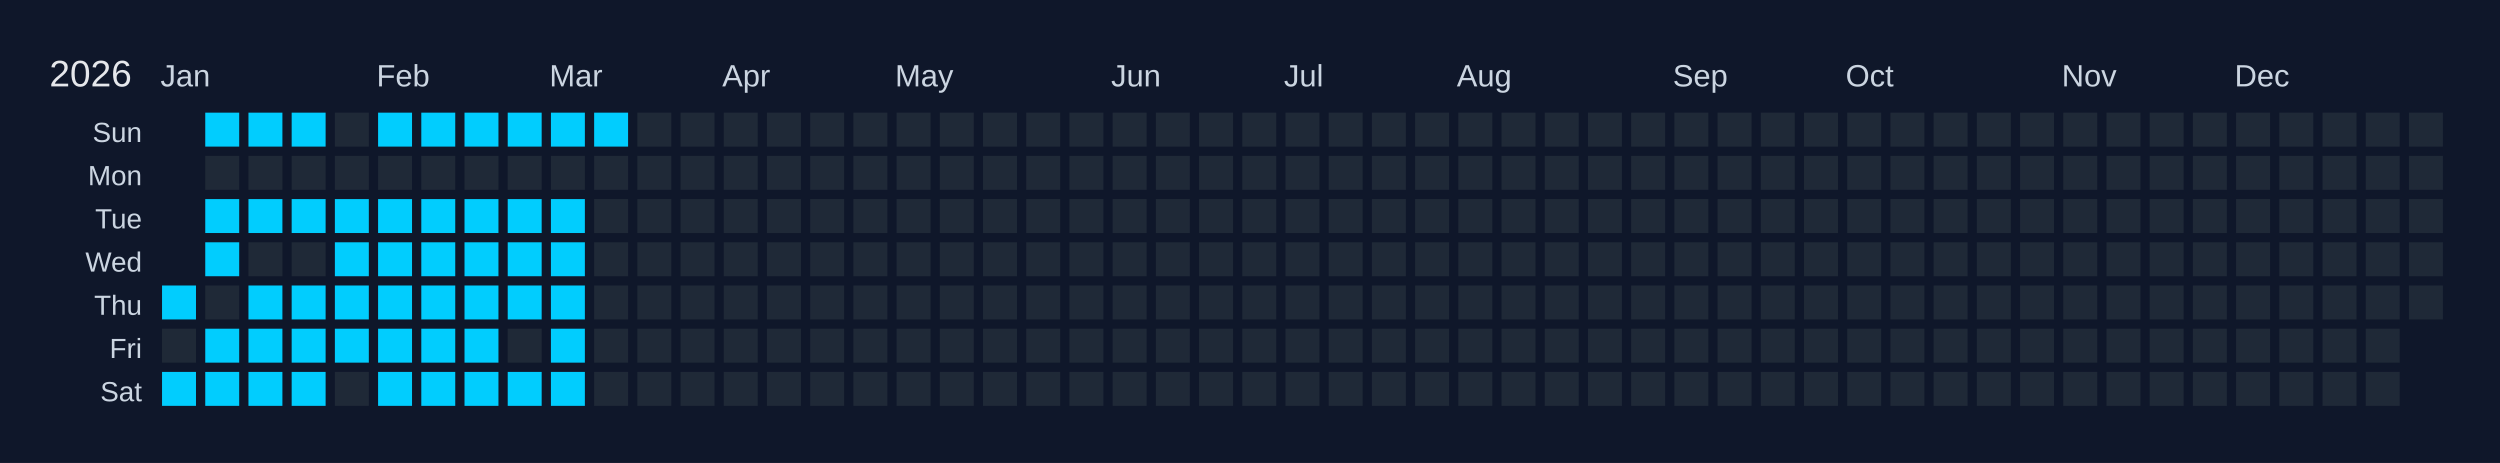
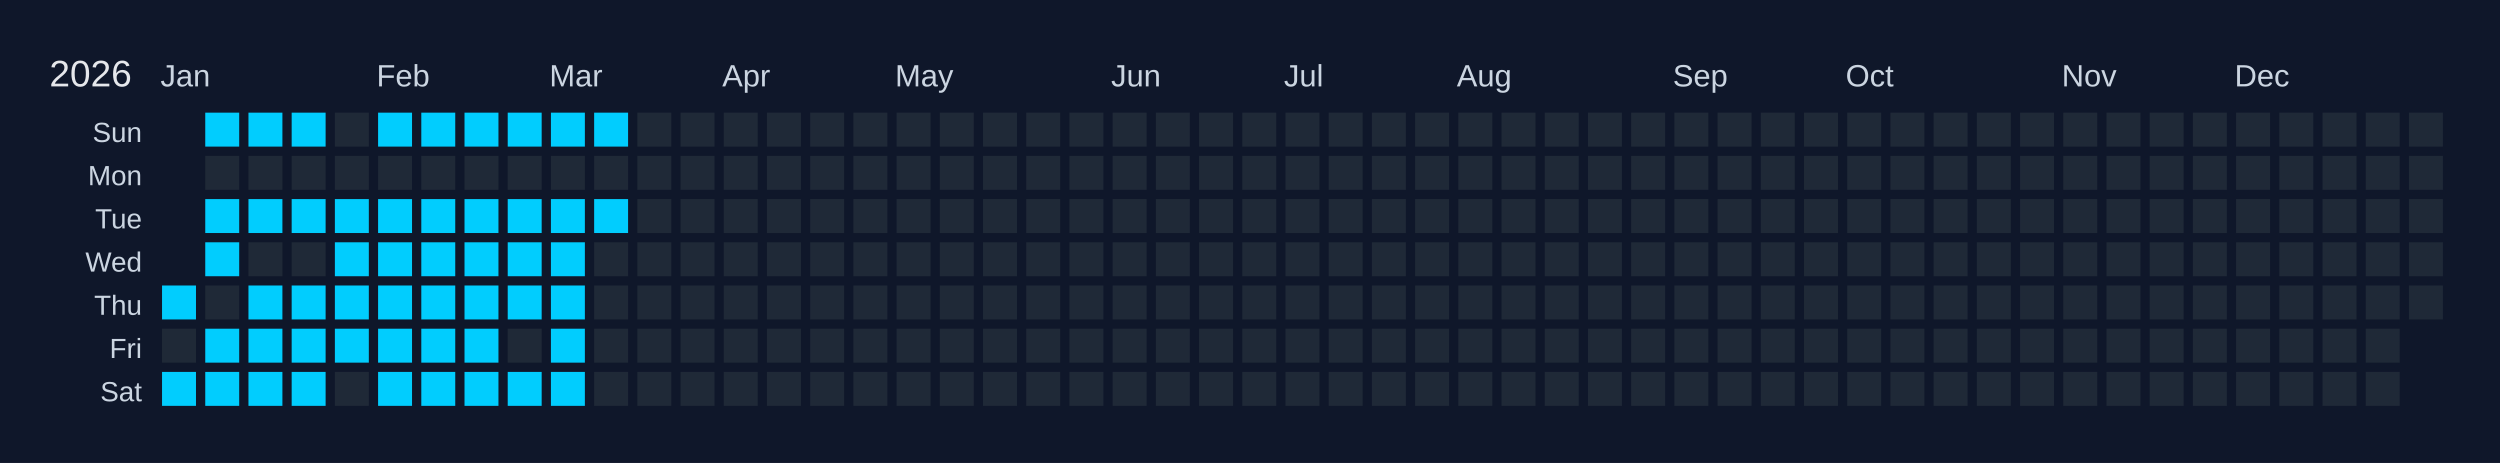
<svg xmlns="http://www.w3.org/2000/svg" width="810" height="150" viewBox="0 0 810 150">
  <rect width="810" height="150" fill="#0f172a" />
  <text x="16" y="28" font-size="12" fill="#e5e7eb" font-family="Arial, sans-serif">2026</text>
  <text x="52" y="28" font-size="10" fill="#cbd5e1" font-family="Arial, sans-serif">Jan</text>
  <text x="122" y="28" font-size="10" fill="#cbd5e1" font-family="Arial, sans-serif">Feb</text>
  <text x="178" y="28" font-size="10" fill="#cbd5e1" font-family="Arial, sans-serif">Mar</text>
  <text x="234" y="28" font-size="10" fill="#cbd5e1" font-family="Arial, sans-serif">Apr</text>
  <text x="290" y="28" font-size="10" fill="#cbd5e1" font-family="Arial, sans-serif">May</text>
  <text x="360" y="28" font-size="10" fill="#cbd5e1" font-family="Arial, sans-serif">Jun</text>
  <text x="416" y="28" font-size="10" fill="#cbd5e1" font-family="Arial, sans-serif">Jul</text>
  <text x="472" y="28" font-size="10" fill="#cbd5e1" font-family="Arial, sans-serif">Aug</text>
  <text x="542" y="28" font-size="10" fill="#cbd5e1" font-family="Arial, sans-serif">Sep</text>
  <text x="598" y="28" font-size="10" fill="#cbd5e1" font-family="Arial, sans-serif">Oct</text>
  <text x="668" y="28" font-size="10" fill="#cbd5e1" font-family="Arial, sans-serif">Nov</text>
  <text x="724" y="28" font-size="10" fill="#cbd5e1" font-family="Arial, sans-serif">Dec</text>
  <text x="46" y="46" font-size="9" fill="#cbd5e1" font-family="Arial, sans-serif" text-anchor="end">Sun</text>
  <text x="46" y="60" font-size="9" fill="#cbd5e1" font-family="Arial, sans-serif" text-anchor="end">Mon</text>
  <text x="46" y="74" font-size="9" fill="#cbd5e1" font-family="Arial, sans-serif" text-anchor="end">Tue</text>
  <text x="46" y="88" font-size="9" fill="#cbd5e1" font-family="Arial, sans-serif" text-anchor="end">Wed</text>
  <text x="46" y="102" font-size="9" fill="#cbd5e1" font-family="Arial, sans-serif" text-anchor="end">Thu</text>
  <text x="46" y="116" font-size="9" fill="#cbd5e1" font-family="Arial, sans-serif" text-anchor="end">Fri</text>
  <text x="46" y="130" font-size="9" fill="#cbd5e1" font-family="Arial, sans-serif" text-anchor="end">Sat</text>
  <g transform="translate(52,36)">
    <rect x="0" y="0" width="12" height="12" fill="#0f172a" stroke="#0f172a" stroke-width="1" />
    <rect x="0" y="14" width="12" height="12" fill="#0f172a" stroke="#0f172a" stroke-width="1" />
    <rect x="0" y="28" width="12" height="12" fill="#0f172a" stroke="#0f172a" stroke-width="1" />
    <rect x="0" y="42" width="12" height="12" fill="#0f172a" stroke="#0f172a" stroke-width="1" />
    <rect x="0" y="56" width="12" height="12" fill="#01cdfe" stroke="#0f172a" stroke-width="1" data-date="2026-01-01" />
    <rect x="0" y="70" width="12" height="12" fill="#1f2937" stroke="#0f172a" stroke-width="1" data-date="2026-01-02" />
    <rect x="0" y="84" width="12" height="12" fill="#01cdfe" stroke="#0f172a" stroke-width="1" data-date="2026-01-03" />
    <rect x="14" y="0" width="12" height="12" fill="#01cdfe" stroke="#0f172a" stroke-width="1" data-date="2026-01-04" />
    <rect x="14" y="14" width="12" height="12" fill="#1f2937" stroke="#0f172a" stroke-width="1" data-date="2026-01-05" />
    <rect x="14" y="28" width="12" height="12" fill="#01cdfe" stroke="#0f172a" stroke-width="1" data-date="2026-01-06" />
    <rect x="14" y="42" width="12" height="12" fill="#01cdfe" stroke="#0f172a" stroke-width="1" data-date="2026-01-07" />
    <rect x="14" y="56" width="12" height="12" fill="#1f2937" stroke="#0f172a" stroke-width="1" data-date="2026-01-08" />
    <rect x="14" y="70" width="12" height="12" fill="#01cdfe" stroke="#0f172a" stroke-width="1" data-date="2026-01-09" />
    <rect x="14" y="84" width="12" height="12" fill="#01cdfe" stroke="#0f172a" stroke-width="1" data-date="2026-01-10" />
    <rect x="28" y="0" width="12" height="12" fill="#01cdfe" stroke="#0f172a" stroke-width="1" data-date="2026-01-11" />
    <rect x="28" y="14" width="12" height="12" fill="#1f2937" stroke="#0f172a" stroke-width="1" data-date="2026-01-12" />
    <rect x="28" y="28" width="12" height="12" fill="#01cdfe" stroke="#0f172a" stroke-width="1" data-date="2026-01-13" />
    <rect x="28" y="42" width="12" height="12" fill="#1f2937" stroke="#0f172a" stroke-width="1" data-date="2026-01-14" />
    <rect x="28" y="56" width="12" height="12" fill="#01cdfe" stroke="#0f172a" stroke-width="1" data-date="2026-01-15" />
    <rect x="28" y="70" width="12" height="12" fill="#01cdfe" stroke="#0f172a" stroke-width="1" data-date="2026-01-16" />
    <rect x="28" y="84" width="12" height="12" fill="#01cdfe" stroke="#0f172a" stroke-width="1" data-date="2026-01-17" />
    <rect x="42" y="0" width="12" height="12" fill="#01cdfe" stroke="#0f172a" stroke-width="1" data-date="2026-01-18" />
    <rect x="42" y="14" width="12" height="12" fill="#1f2937" stroke="#0f172a" stroke-width="1" data-date="2026-01-19" />
    <rect x="42" y="28" width="12" height="12" fill="#01cdfe" stroke="#0f172a" stroke-width="1" data-date="2026-01-20" />
    <rect x="42" y="42" width="12" height="12" fill="#1f2937" stroke="#0f172a" stroke-width="1" data-date="2026-01-21" />
    <rect x="42" y="56" width="12" height="12" fill="#01cdfe" stroke="#0f172a" stroke-width="1" data-date="2026-01-22" />
    <rect x="42" y="70" width="12" height="12" fill="#01cdfe" stroke="#0f172a" stroke-width="1" data-date="2026-01-23" />
    <rect x="42" y="84" width="12" height="12" fill="#01cdfe" stroke="#0f172a" stroke-width="1" data-date="2026-01-24" />
    <rect x="56" y="0" width="12" height="12" fill="#1f2937" stroke="#0f172a" stroke-width="1" data-date="2026-01-25" />
    <rect x="56" y="14" width="12" height="12" fill="#1f2937" stroke="#0f172a" stroke-width="1" data-date="2026-01-26" />
    <rect x="56" y="28" width="12" height="12" fill="#01cdfe" stroke="#0f172a" stroke-width="1" data-date="2026-01-27" />
    <rect x="56" y="42" width="12" height="12" fill="#01cdfe" stroke="#0f172a" stroke-width="1" data-date="2026-01-28" />
    <rect x="56" y="56" width="12" height="12" fill="#01cdfe" stroke="#0f172a" stroke-width="1" data-date="2026-01-29" />
    <rect x="56" y="70" width="12" height="12" fill="#01cdfe" stroke="#0f172a" stroke-width="1" data-date="2026-01-30" />
    <rect x="56" y="84" width="12" height="12" fill="#1f2937" stroke="#0f172a" stroke-width="1" data-date="2026-01-31" />
    <rect x="70" y="0" width="12" height="12" fill="#01cdfe" stroke="#0f172a" stroke-width="1" data-date="2026-02-01" />
    <rect x="70" y="14" width="12" height="12" fill="#1f2937" stroke="#0f172a" stroke-width="1" data-date="2026-02-02" />
    <rect x="70" y="28" width="12" height="12" fill="#01cdfe" stroke="#0f172a" stroke-width="1" data-date="2026-02-03" />
    <rect x="70" y="42" width="12" height="12" fill="#01cdfe" stroke="#0f172a" stroke-width="1" data-date="2026-02-04" />
    <rect x="70" y="56" width="12" height="12" fill="#01cdfe" stroke="#0f172a" stroke-width="1" data-date="2026-02-05" />
    <rect x="70" y="70" width="12" height="12" fill="#01cdfe" stroke="#0f172a" stroke-width="1" data-date="2026-02-06" />
    <rect x="70" y="84" width="12" height="12" fill="#01cdfe" stroke="#0f172a" stroke-width="1" data-date="2026-02-07" />
    <rect x="84" y="0" width="12" height="12" fill="#01cdfe" stroke="#0f172a" stroke-width="1" data-date="2026-02-08" />
    <rect x="84" y="14" width="12" height="12" fill="#1f2937" stroke="#0f172a" stroke-width="1" data-date="2026-02-09" />
    <rect x="84" y="28" width="12" height="12" fill="#01cdfe" stroke="#0f172a" stroke-width="1" data-date="2026-02-10" />
    <rect x="84" y="42" width="12" height="12" fill="#01cdfe" stroke="#0f172a" stroke-width="1" data-date="2026-02-11" />
    <rect x="84" y="56" width="12" height="12" fill="#01cdfe" stroke="#0f172a" stroke-width="1" data-date="2026-02-12" />
    <rect x="84" y="70" width="12" height="12" fill="#01cdfe" stroke="#0f172a" stroke-width="1" data-date="2026-02-13" />
    <rect x="84" y="84" width="12" height="12" fill="#01cdfe" stroke="#0f172a" stroke-width="1" data-date="2026-02-14" />
    <rect x="98" y="0" width="12" height="12" fill="#01cdfe" stroke="#0f172a" stroke-width="1" data-date="2026-02-15" />
    <rect x="98" y="14" width="12" height="12" fill="#1f2937" stroke="#0f172a" stroke-width="1" data-date="2026-02-16" />
    <rect x="98" y="28" width="12" height="12" fill="#01cdfe" stroke="#0f172a" stroke-width="1" data-date="2026-02-17" />
    <rect x="98" y="42" width="12" height="12" fill="#01cdfe" stroke="#0f172a" stroke-width="1" data-date="2026-02-18" />
    <rect x="98" y="56" width="12" height="12" fill="#01cdfe" stroke="#0f172a" stroke-width="1" data-date="2026-02-19" />
    <rect x="98" y="70" width="12" height="12" fill="#01cdfe" stroke="#0f172a" stroke-width="1" data-date="2026-02-20" />
    <rect x="98" y="84" width="12" height="12" fill="#01cdfe" stroke="#0f172a" stroke-width="1" data-date="2026-02-21" />
    <rect x="112" y="0" width="12" height="12" fill="#01cdfe" stroke="#0f172a" stroke-width="1" data-date="2026-02-22" />
    <rect x="112" y="14" width="12" height="12" fill="#1f2937" stroke="#0f172a" stroke-width="1" data-date="2026-02-23" />
    <rect x="112" y="28" width="12" height="12" fill="#01cdfe" stroke="#0f172a" stroke-width="1" data-date="2026-02-24" />
    <rect x="112" y="42" width="12" height="12" fill="#01cdfe" stroke="#0f172a" stroke-width="1" data-date="2026-02-25" />
    <rect x="112" y="56" width="12" height="12" fill="#01cdfe" stroke="#0f172a" stroke-width="1" data-date="2026-02-26" />
    <rect x="112" y="70" width="12" height="12" fill="#1f2937" stroke="#0f172a" stroke-width="1" data-date="2026-02-27" />
    <rect x="112" y="84" width="12" height="12" fill="#01cdfe" stroke="#0f172a" stroke-width="1" data-date="2026-02-28" />
    <rect x="126" y="0" width="12" height="12" fill="#01cdfe" stroke="#0f172a" stroke-width="1" data-date="2026-03-01" />
    <rect x="126" y="14" width="12" height="12" fill="#1f2937" stroke="#0f172a" stroke-width="1" data-date="2026-03-02" />
    <rect x="126" y="28" width="12" height="12" fill="#01cdfe" stroke="#0f172a" stroke-width="1" data-date="2026-03-03" />
    <rect x="126" y="42" width="12" height="12" fill="#01cdfe" stroke="#0f172a" stroke-width="1" data-date="2026-03-04" />
    <rect x="126" y="56" width="12" height="12" fill="#01cdfe" stroke="#0f172a" stroke-width="1" data-date="2026-03-05" />
    <rect x="126" y="70" width="12" height="12" fill="#01cdfe" stroke="#0f172a" stroke-width="1" data-date="2026-03-06" />
    <rect x="126" y="84" width="12" height="12" fill="#01cdfe" stroke="#0f172a" stroke-width="1" data-date="2026-03-07" />
    <rect x="140" y="0" width="12" height="12" fill="#01cdfe" stroke="#0f172a" stroke-width="1" data-date="2026-03-08" />
    <rect x="140" y="14" width="12" height="12" fill="#1f2937" stroke="#0f172a" stroke-width="1" data-date="2026-03-09" />
-     <rect x="140" y="28" width="12" height="12" fill="#1f2937" stroke="#0f172a" stroke-width="1" data-date="2026-03-10" />
+     <rect x="140" y="28" width="12" height="12" fill="#01cdfe" stroke="#0f172a" stroke-width="1" data-date="2026-03-10" />
    <rect x="140" y="42" width="12" height="12" fill="#1f2937" stroke="#0f172a" stroke-width="1" data-date="2026-03-11" />
    <rect x="140" y="56" width="12" height="12" fill="#1f2937" stroke="#0f172a" stroke-width="1" data-date="2026-03-12" />
    <rect x="140" y="70" width="12" height="12" fill="#1f2937" stroke="#0f172a" stroke-width="1" data-date="2026-03-13" />
    <rect x="140" y="84" width="12" height="12" fill="#1f2937" stroke="#0f172a" stroke-width="1" data-date="2026-03-14" />
    <rect x="154" y="0" width="12" height="12" fill="#1f2937" stroke="#0f172a" stroke-width="1" data-date="2026-03-15" />
    <rect x="154" y="14" width="12" height="12" fill="#1f2937" stroke="#0f172a" stroke-width="1" data-date="2026-03-16" />
    <rect x="154" y="28" width="12" height="12" fill="#1f2937" stroke="#0f172a" stroke-width="1" data-date="2026-03-17" />
    <rect x="154" y="42" width="12" height="12" fill="#1f2937" stroke="#0f172a" stroke-width="1" data-date="2026-03-18" />
    <rect x="154" y="56" width="12" height="12" fill="#1f2937" stroke="#0f172a" stroke-width="1" data-date="2026-03-19" />
    <rect x="154" y="70" width="12" height="12" fill="#1f2937" stroke="#0f172a" stroke-width="1" data-date="2026-03-20" />
    <rect x="154" y="84" width="12" height="12" fill="#1f2937" stroke="#0f172a" stroke-width="1" data-date="2026-03-21" />
    <rect x="168" y="0" width="12" height="12" fill="#1f2937" stroke="#0f172a" stroke-width="1" data-date="2026-03-22" />
    <rect x="168" y="14" width="12" height="12" fill="#1f2937" stroke="#0f172a" stroke-width="1" data-date="2026-03-23" />
    <rect x="168" y="28" width="12" height="12" fill="#1f2937" stroke="#0f172a" stroke-width="1" data-date="2026-03-24" />
    <rect x="168" y="42" width="12" height="12" fill="#1f2937" stroke="#0f172a" stroke-width="1" data-date="2026-03-25" />
    <rect x="168" y="56" width="12" height="12" fill="#1f2937" stroke="#0f172a" stroke-width="1" data-date="2026-03-26" />
    <rect x="168" y="70" width="12" height="12" fill="#1f2937" stroke="#0f172a" stroke-width="1" data-date="2026-03-27" />
    <rect x="168" y="84" width="12" height="12" fill="#1f2937" stroke="#0f172a" stroke-width="1" data-date="2026-03-28" />
    <rect x="182" y="0" width="12" height="12" fill="#1f2937" stroke="#0f172a" stroke-width="1" data-date="2026-03-29" />
    <rect x="182" y="14" width="12" height="12" fill="#1f2937" stroke="#0f172a" stroke-width="1" data-date="2026-03-30" />
    <rect x="182" y="28" width="12" height="12" fill="#1f2937" stroke="#0f172a" stroke-width="1" data-date="2026-03-31" />
    <rect x="182" y="42" width="12" height="12" fill="#1f2937" stroke="#0f172a" stroke-width="1" data-date="2026-04-01" />
    <rect x="182" y="56" width="12" height="12" fill="#1f2937" stroke="#0f172a" stroke-width="1" data-date="2026-04-02" />
    <rect x="182" y="70" width="12" height="12" fill="#1f2937" stroke="#0f172a" stroke-width="1" data-date="2026-04-03" />
    <rect x="182" y="84" width="12" height="12" fill="#1f2937" stroke="#0f172a" stroke-width="1" data-date="2026-04-04" />
    <rect x="196" y="0" width="12" height="12" fill="#1f2937" stroke="#0f172a" stroke-width="1" data-date="2026-04-05" />
    <rect x="196" y="14" width="12" height="12" fill="#1f2937" stroke="#0f172a" stroke-width="1" data-date="2026-04-06" />
    <rect x="196" y="28" width="12" height="12" fill="#1f2937" stroke="#0f172a" stroke-width="1" data-date="2026-04-07" />
    <rect x="196" y="42" width="12" height="12" fill="#1f2937" stroke="#0f172a" stroke-width="1" data-date="2026-04-08" />
    <rect x="196" y="56" width="12" height="12" fill="#1f2937" stroke="#0f172a" stroke-width="1" data-date="2026-04-09" />
    <rect x="196" y="70" width="12" height="12" fill="#1f2937" stroke="#0f172a" stroke-width="1" data-date="2026-04-10" />
    <rect x="196" y="84" width="12" height="12" fill="#1f2937" stroke="#0f172a" stroke-width="1" data-date="2026-04-11" />
    <rect x="210" y="0" width="12" height="12" fill="#1f2937" stroke="#0f172a" stroke-width="1" data-date="2026-04-12" />
    <rect x="210" y="14" width="12" height="12" fill="#1f2937" stroke="#0f172a" stroke-width="1" data-date="2026-04-13" />
    <rect x="210" y="28" width="12" height="12" fill="#1f2937" stroke="#0f172a" stroke-width="1" data-date="2026-04-14" />
    <rect x="210" y="42" width="12" height="12" fill="#1f2937" stroke="#0f172a" stroke-width="1" data-date="2026-04-15" />
    <rect x="210" y="56" width="12" height="12" fill="#1f2937" stroke="#0f172a" stroke-width="1" data-date="2026-04-16" />
    <rect x="210" y="70" width="12" height="12" fill="#1f2937" stroke="#0f172a" stroke-width="1" data-date="2026-04-17" />
    <rect x="210" y="84" width="12" height="12" fill="#1f2937" stroke="#0f172a" stroke-width="1" data-date="2026-04-18" />
    <rect x="224" y="0" width="12" height="12" fill="#1f2937" stroke="#0f172a" stroke-width="1" data-date="2026-04-19" />
    <rect x="224" y="14" width="12" height="12" fill="#1f2937" stroke="#0f172a" stroke-width="1" data-date="2026-04-20" />
    <rect x="224" y="28" width="12" height="12" fill="#1f2937" stroke="#0f172a" stroke-width="1" data-date="2026-04-21" />
    <rect x="224" y="42" width="12" height="12" fill="#1f2937" stroke="#0f172a" stroke-width="1" data-date="2026-04-22" />
    <rect x="224" y="56" width="12" height="12" fill="#1f2937" stroke="#0f172a" stroke-width="1" data-date="2026-04-23" />
    <rect x="224" y="70" width="12" height="12" fill="#1f2937" stroke="#0f172a" stroke-width="1" data-date="2026-04-24" />
    <rect x="224" y="84" width="12" height="12" fill="#1f2937" stroke="#0f172a" stroke-width="1" data-date="2026-04-25" />
    <rect x="238" y="0" width="12" height="12" fill="#1f2937" stroke="#0f172a" stroke-width="1" data-date="2026-04-26" />
    <rect x="238" y="14" width="12" height="12" fill="#1f2937" stroke="#0f172a" stroke-width="1" data-date="2026-04-27" />
    <rect x="238" y="28" width="12" height="12" fill="#1f2937" stroke="#0f172a" stroke-width="1" data-date="2026-04-28" />
    <rect x="238" y="42" width="12" height="12" fill="#1f2937" stroke="#0f172a" stroke-width="1" data-date="2026-04-29" />
    <rect x="238" y="56" width="12" height="12" fill="#1f2937" stroke="#0f172a" stroke-width="1" data-date="2026-04-30" />
    <rect x="238" y="70" width="12" height="12" fill="#1f2937" stroke="#0f172a" stroke-width="1" data-date="2026-05-01" />
    <rect x="238" y="84" width="12" height="12" fill="#1f2937" stroke="#0f172a" stroke-width="1" data-date="2026-05-02" />
    <rect x="252" y="0" width="12" height="12" fill="#1f2937" stroke="#0f172a" stroke-width="1" data-date="2026-05-03" />
    <rect x="252" y="14" width="12" height="12" fill="#1f2937" stroke="#0f172a" stroke-width="1" data-date="2026-05-04" />
    <rect x="252" y="28" width="12" height="12" fill="#1f2937" stroke="#0f172a" stroke-width="1" data-date="2026-05-05" />
    <rect x="252" y="42" width="12" height="12" fill="#1f2937" stroke="#0f172a" stroke-width="1" data-date="2026-05-06" />
    <rect x="252" y="56" width="12" height="12" fill="#1f2937" stroke="#0f172a" stroke-width="1" data-date="2026-05-07" />
    <rect x="252" y="70" width="12" height="12" fill="#1f2937" stroke="#0f172a" stroke-width="1" data-date="2026-05-08" />
    <rect x="252" y="84" width="12" height="12" fill="#1f2937" stroke="#0f172a" stroke-width="1" data-date="2026-05-09" />
    <rect x="266" y="0" width="12" height="12" fill="#1f2937" stroke="#0f172a" stroke-width="1" data-date="2026-05-10" />
    <rect x="266" y="14" width="12" height="12" fill="#1f2937" stroke="#0f172a" stroke-width="1" data-date="2026-05-11" />
    <rect x="266" y="28" width="12" height="12" fill="#1f2937" stroke="#0f172a" stroke-width="1" data-date="2026-05-12" />
    <rect x="266" y="42" width="12" height="12" fill="#1f2937" stroke="#0f172a" stroke-width="1" data-date="2026-05-13" />
    <rect x="266" y="56" width="12" height="12" fill="#1f2937" stroke="#0f172a" stroke-width="1" data-date="2026-05-14" />
    <rect x="266" y="70" width="12" height="12" fill="#1f2937" stroke="#0f172a" stroke-width="1" data-date="2026-05-15" />
    <rect x="266" y="84" width="12" height="12" fill="#1f2937" stroke="#0f172a" stroke-width="1" data-date="2026-05-16" />
    <rect x="280" y="0" width="12" height="12" fill="#1f2937" stroke="#0f172a" stroke-width="1" data-date="2026-05-17" />
    <rect x="280" y="14" width="12" height="12" fill="#1f2937" stroke="#0f172a" stroke-width="1" data-date="2026-05-18" />
    <rect x="280" y="28" width="12" height="12" fill="#1f2937" stroke="#0f172a" stroke-width="1" data-date="2026-05-19" />
    <rect x="280" y="42" width="12" height="12" fill="#1f2937" stroke="#0f172a" stroke-width="1" data-date="2026-05-20" />
    <rect x="280" y="56" width="12" height="12" fill="#1f2937" stroke="#0f172a" stroke-width="1" data-date="2026-05-21" />
    <rect x="280" y="70" width="12" height="12" fill="#1f2937" stroke="#0f172a" stroke-width="1" data-date="2026-05-22" />
    <rect x="280" y="84" width="12" height="12" fill="#1f2937" stroke="#0f172a" stroke-width="1" data-date="2026-05-23" />
    <rect x="294" y="0" width="12" height="12" fill="#1f2937" stroke="#0f172a" stroke-width="1" data-date="2026-05-24" />
    <rect x="294" y="14" width="12" height="12" fill="#1f2937" stroke="#0f172a" stroke-width="1" data-date="2026-05-25" />
    <rect x="294" y="28" width="12" height="12" fill="#1f2937" stroke="#0f172a" stroke-width="1" data-date="2026-05-26" />
    <rect x="294" y="42" width="12" height="12" fill="#1f2937" stroke="#0f172a" stroke-width="1" data-date="2026-05-27" />
    <rect x="294" y="56" width="12" height="12" fill="#1f2937" stroke="#0f172a" stroke-width="1" data-date="2026-05-28" />
    <rect x="294" y="70" width="12" height="12" fill="#1f2937" stroke="#0f172a" stroke-width="1" data-date="2026-05-29" />
    <rect x="294" y="84" width="12" height="12" fill="#1f2937" stroke="#0f172a" stroke-width="1" data-date="2026-05-30" />
    <rect x="308" y="0" width="12" height="12" fill="#1f2937" stroke="#0f172a" stroke-width="1" data-date="2026-05-31" />
    <rect x="308" y="14" width="12" height="12" fill="#1f2937" stroke="#0f172a" stroke-width="1" data-date="2026-06-01" />
    <rect x="308" y="28" width="12" height="12" fill="#1f2937" stroke="#0f172a" stroke-width="1" data-date="2026-06-02" />
    <rect x="308" y="42" width="12" height="12" fill="#1f2937" stroke="#0f172a" stroke-width="1" data-date="2026-06-03" />
    <rect x="308" y="56" width="12" height="12" fill="#1f2937" stroke="#0f172a" stroke-width="1" data-date="2026-06-04" />
    <rect x="308" y="70" width="12" height="12" fill="#1f2937" stroke="#0f172a" stroke-width="1" data-date="2026-06-05" />
    <rect x="308" y="84" width="12" height="12" fill="#1f2937" stroke="#0f172a" stroke-width="1" data-date="2026-06-06" />
    <rect x="322" y="0" width="12" height="12" fill="#1f2937" stroke="#0f172a" stroke-width="1" data-date="2026-06-07" />
    <rect x="322" y="14" width="12" height="12" fill="#1f2937" stroke="#0f172a" stroke-width="1" data-date="2026-06-08" />
    <rect x="322" y="28" width="12" height="12" fill="#1f2937" stroke="#0f172a" stroke-width="1" data-date="2026-06-09" />
    <rect x="322" y="42" width="12" height="12" fill="#1f2937" stroke="#0f172a" stroke-width="1" data-date="2026-06-10" />
    <rect x="322" y="56" width="12" height="12" fill="#1f2937" stroke="#0f172a" stroke-width="1" data-date="2026-06-11" />
    <rect x="322" y="70" width="12" height="12" fill="#1f2937" stroke="#0f172a" stroke-width="1" data-date="2026-06-12" />
    <rect x="322" y="84" width="12" height="12" fill="#1f2937" stroke="#0f172a" stroke-width="1" data-date="2026-06-13" />
    <rect x="336" y="0" width="12" height="12" fill="#1f2937" stroke="#0f172a" stroke-width="1" data-date="2026-06-14" />
    <rect x="336" y="14" width="12" height="12" fill="#1f2937" stroke="#0f172a" stroke-width="1" data-date="2026-06-15" />
    <rect x="336" y="28" width="12" height="12" fill="#1f2937" stroke="#0f172a" stroke-width="1" data-date="2026-06-16" />
    <rect x="336" y="42" width="12" height="12" fill="#1f2937" stroke="#0f172a" stroke-width="1" data-date="2026-06-17" />
    <rect x="336" y="56" width="12" height="12" fill="#1f2937" stroke="#0f172a" stroke-width="1" data-date="2026-06-18" />
    <rect x="336" y="70" width="12" height="12" fill="#1f2937" stroke="#0f172a" stroke-width="1" data-date="2026-06-19" />
    <rect x="336" y="84" width="12" height="12" fill="#1f2937" stroke="#0f172a" stroke-width="1" data-date="2026-06-20" />
    <rect x="350" y="0" width="12" height="12" fill="#1f2937" stroke="#0f172a" stroke-width="1" data-date="2026-06-21" />
    <rect x="350" y="14" width="12" height="12" fill="#1f2937" stroke="#0f172a" stroke-width="1" data-date="2026-06-22" />
    <rect x="350" y="28" width="12" height="12" fill="#1f2937" stroke="#0f172a" stroke-width="1" data-date="2026-06-23" />
    <rect x="350" y="42" width="12" height="12" fill="#1f2937" stroke="#0f172a" stroke-width="1" data-date="2026-06-24" />
    <rect x="350" y="56" width="12" height="12" fill="#1f2937" stroke="#0f172a" stroke-width="1" data-date="2026-06-25" />
    <rect x="350" y="70" width="12" height="12" fill="#1f2937" stroke="#0f172a" stroke-width="1" data-date="2026-06-26" />
    <rect x="350" y="84" width="12" height="12" fill="#1f2937" stroke="#0f172a" stroke-width="1" data-date="2026-06-27" />
    <rect x="364" y="0" width="12" height="12" fill="#1f2937" stroke="#0f172a" stroke-width="1" data-date="2026-06-28" />
    <rect x="364" y="14" width="12" height="12" fill="#1f2937" stroke="#0f172a" stroke-width="1" data-date="2026-06-29" />
    <rect x="364" y="28" width="12" height="12" fill="#1f2937" stroke="#0f172a" stroke-width="1" data-date="2026-06-30" />
    <rect x="364" y="42" width="12" height="12" fill="#1f2937" stroke="#0f172a" stroke-width="1" data-date="2026-07-01" />
    <rect x="364" y="56" width="12" height="12" fill="#1f2937" stroke="#0f172a" stroke-width="1" data-date="2026-07-02" />
    <rect x="364" y="70" width="12" height="12" fill="#1f2937" stroke="#0f172a" stroke-width="1" data-date="2026-07-03" />
    <rect x="364" y="84" width="12" height="12" fill="#1f2937" stroke="#0f172a" stroke-width="1" data-date="2026-07-04" />
    <rect x="378" y="0" width="12" height="12" fill="#1f2937" stroke="#0f172a" stroke-width="1" data-date="2026-07-05" />
    <rect x="378" y="14" width="12" height="12" fill="#1f2937" stroke="#0f172a" stroke-width="1" data-date="2026-07-06" />
    <rect x="378" y="28" width="12" height="12" fill="#1f2937" stroke="#0f172a" stroke-width="1" data-date="2026-07-07" />
    <rect x="378" y="42" width="12" height="12" fill="#1f2937" stroke="#0f172a" stroke-width="1" data-date="2026-07-08" />
    <rect x="378" y="56" width="12" height="12" fill="#1f2937" stroke="#0f172a" stroke-width="1" data-date="2026-07-09" />
    <rect x="378" y="70" width="12" height="12" fill="#1f2937" stroke="#0f172a" stroke-width="1" data-date="2026-07-10" />
    <rect x="378" y="84" width="12" height="12" fill="#1f2937" stroke="#0f172a" stroke-width="1" data-date="2026-07-11" />
    <rect x="392" y="0" width="12" height="12" fill="#1f2937" stroke="#0f172a" stroke-width="1" data-date="2026-07-12" />
    <rect x="392" y="14" width="12" height="12" fill="#1f2937" stroke="#0f172a" stroke-width="1" data-date="2026-07-13" />
    <rect x="392" y="28" width="12" height="12" fill="#1f2937" stroke="#0f172a" stroke-width="1" data-date="2026-07-14" />
    <rect x="392" y="42" width="12" height="12" fill="#1f2937" stroke="#0f172a" stroke-width="1" data-date="2026-07-15" />
    <rect x="392" y="56" width="12" height="12" fill="#1f2937" stroke="#0f172a" stroke-width="1" data-date="2026-07-16" />
    <rect x="392" y="70" width="12" height="12" fill="#1f2937" stroke="#0f172a" stroke-width="1" data-date="2026-07-17" />
    <rect x="392" y="84" width="12" height="12" fill="#1f2937" stroke="#0f172a" stroke-width="1" data-date="2026-07-18" />
    <rect x="406" y="0" width="12" height="12" fill="#1f2937" stroke="#0f172a" stroke-width="1" data-date="2026-07-19" />
    <rect x="406" y="14" width="12" height="12" fill="#1f2937" stroke="#0f172a" stroke-width="1" data-date="2026-07-20" />
    <rect x="406" y="28" width="12" height="12" fill="#1f2937" stroke="#0f172a" stroke-width="1" data-date="2026-07-21" />
    <rect x="406" y="42" width="12" height="12" fill="#1f2937" stroke="#0f172a" stroke-width="1" data-date="2026-07-22" />
    <rect x="406" y="56" width="12" height="12" fill="#1f2937" stroke="#0f172a" stroke-width="1" data-date="2026-07-23" />
    <rect x="406" y="70" width="12" height="12" fill="#1f2937" stroke="#0f172a" stroke-width="1" data-date="2026-07-24" />
    <rect x="406" y="84" width="12" height="12" fill="#1f2937" stroke="#0f172a" stroke-width="1" data-date="2026-07-25" />
    <rect x="420" y="0" width="12" height="12" fill="#1f2937" stroke="#0f172a" stroke-width="1" data-date="2026-07-26" />
    <rect x="420" y="14" width="12" height="12" fill="#1f2937" stroke="#0f172a" stroke-width="1" data-date="2026-07-27" />
    <rect x="420" y="28" width="12" height="12" fill="#1f2937" stroke="#0f172a" stroke-width="1" data-date="2026-07-28" />
    <rect x="420" y="42" width="12" height="12" fill="#1f2937" stroke="#0f172a" stroke-width="1" data-date="2026-07-29" />
    <rect x="420" y="56" width="12" height="12" fill="#1f2937" stroke="#0f172a" stroke-width="1" data-date="2026-07-30" />
    <rect x="420" y="70" width="12" height="12" fill="#1f2937" stroke="#0f172a" stroke-width="1" data-date="2026-07-31" />
    <rect x="420" y="84" width="12" height="12" fill="#1f2937" stroke="#0f172a" stroke-width="1" data-date="2026-08-01" />
    <rect x="434" y="0" width="12" height="12" fill="#1f2937" stroke="#0f172a" stroke-width="1" data-date="2026-08-02" />
    <rect x="434" y="14" width="12" height="12" fill="#1f2937" stroke="#0f172a" stroke-width="1" data-date="2026-08-03" />
    <rect x="434" y="28" width="12" height="12" fill="#1f2937" stroke="#0f172a" stroke-width="1" data-date="2026-08-04" />
    <rect x="434" y="42" width="12" height="12" fill="#1f2937" stroke="#0f172a" stroke-width="1" data-date="2026-08-05" />
    <rect x="434" y="56" width="12" height="12" fill="#1f2937" stroke="#0f172a" stroke-width="1" data-date="2026-08-06" />
    <rect x="434" y="70" width="12" height="12" fill="#1f2937" stroke="#0f172a" stroke-width="1" data-date="2026-08-07" />
    <rect x="434" y="84" width="12" height="12" fill="#1f2937" stroke="#0f172a" stroke-width="1" data-date="2026-08-08" />
    <rect x="448" y="0" width="12" height="12" fill="#1f2937" stroke="#0f172a" stroke-width="1" data-date="2026-08-09" />
    <rect x="448" y="14" width="12" height="12" fill="#1f2937" stroke="#0f172a" stroke-width="1" data-date="2026-08-10" />
    <rect x="448" y="28" width="12" height="12" fill="#1f2937" stroke="#0f172a" stroke-width="1" data-date="2026-08-11" />
    <rect x="448" y="42" width="12" height="12" fill="#1f2937" stroke="#0f172a" stroke-width="1" data-date="2026-08-12" />
    <rect x="448" y="56" width="12" height="12" fill="#1f2937" stroke="#0f172a" stroke-width="1" data-date="2026-08-13" />
    <rect x="448" y="70" width="12" height="12" fill="#1f2937" stroke="#0f172a" stroke-width="1" data-date="2026-08-14" />
    <rect x="448" y="84" width="12" height="12" fill="#1f2937" stroke="#0f172a" stroke-width="1" data-date="2026-08-15" />
    <rect x="462" y="0" width="12" height="12" fill="#1f2937" stroke="#0f172a" stroke-width="1" data-date="2026-08-16" />
    <rect x="462" y="14" width="12" height="12" fill="#1f2937" stroke="#0f172a" stroke-width="1" data-date="2026-08-17" />
    <rect x="462" y="28" width="12" height="12" fill="#1f2937" stroke="#0f172a" stroke-width="1" data-date="2026-08-18" />
    <rect x="462" y="42" width="12" height="12" fill="#1f2937" stroke="#0f172a" stroke-width="1" data-date="2026-08-19" />
    <rect x="462" y="56" width="12" height="12" fill="#1f2937" stroke="#0f172a" stroke-width="1" data-date="2026-08-20" />
    <rect x="462" y="70" width="12" height="12" fill="#1f2937" stroke="#0f172a" stroke-width="1" data-date="2026-08-21" />
    <rect x="462" y="84" width="12" height="12" fill="#1f2937" stroke="#0f172a" stroke-width="1" data-date="2026-08-22" />
    <rect x="476" y="0" width="12" height="12" fill="#1f2937" stroke="#0f172a" stroke-width="1" data-date="2026-08-23" />
    <rect x="476" y="14" width="12" height="12" fill="#1f2937" stroke="#0f172a" stroke-width="1" data-date="2026-08-24" />
    <rect x="476" y="28" width="12" height="12" fill="#1f2937" stroke="#0f172a" stroke-width="1" data-date="2026-08-25" />
    <rect x="476" y="42" width="12" height="12" fill="#1f2937" stroke="#0f172a" stroke-width="1" data-date="2026-08-26" />
    <rect x="476" y="56" width="12" height="12" fill="#1f2937" stroke="#0f172a" stroke-width="1" data-date="2026-08-27" />
    <rect x="476" y="70" width="12" height="12" fill="#1f2937" stroke="#0f172a" stroke-width="1" data-date="2026-08-28" />
    <rect x="476" y="84" width="12" height="12" fill="#1f2937" stroke="#0f172a" stroke-width="1" data-date="2026-08-29" />
    <rect x="490" y="0" width="12" height="12" fill="#1f2937" stroke="#0f172a" stroke-width="1" data-date="2026-08-30" />
    <rect x="490" y="14" width="12" height="12" fill="#1f2937" stroke="#0f172a" stroke-width="1" data-date="2026-08-31" />
    <rect x="490" y="28" width="12" height="12" fill="#1f2937" stroke="#0f172a" stroke-width="1" data-date="2026-09-01" />
    <rect x="490" y="42" width="12" height="12" fill="#1f2937" stroke="#0f172a" stroke-width="1" data-date="2026-09-02" />
    <rect x="490" y="56" width="12" height="12" fill="#1f2937" stroke="#0f172a" stroke-width="1" data-date="2026-09-03" />
    <rect x="490" y="70" width="12" height="12" fill="#1f2937" stroke="#0f172a" stroke-width="1" data-date="2026-09-04" />
    <rect x="490" y="84" width="12" height="12" fill="#1f2937" stroke="#0f172a" stroke-width="1" data-date="2026-09-05" />
    <rect x="504" y="0" width="12" height="12" fill="#1f2937" stroke="#0f172a" stroke-width="1" data-date="2026-09-06" />
    <rect x="504" y="14" width="12" height="12" fill="#1f2937" stroke="#0f172a" stroke-width="1" data-date="2026-09-07" />
    <rect x="504" y="28" width="12" height="12" fill="#1f2937" stroke="#0f172a" stroke-width="1" data-date="2026-09-08" />
    <rect x="504" y="42" width="12" height="12" fill="#1f2937" stroke="#0f172a" stroke-width="1" data-date="2026-09-09" />
    <rect x="504" y="56" width="12" height="12" fill="#1f2937" stroke="#0f172a" stroke-width="1" data-date="2026-09-10" />
    <rect x="504" y="70" width="12" height="12" fill="#1f2937" stroke="#0f172a" stroke-width="1" data-date="2026-09-11" />
    <rect x="504" y="84" width="12" height="12" fill="#1f2937" stroke="#0f172a" stroke-width="1" data-date="2026-09-12" />
    <rect x="518" y="0" width="12" height="12" fill="#1f2937" stroke="#0f172a" stroke-width="1" data-date="2026-09-13" />
    <rect x="518" y="14" width="12" height="12" fill="#1f2937" stroke="#0f172a" stroke-width="1" data-date="2026-09-14" />
    <rect x="518" y="28" width="12" height="12" fill="#1f2937" stroke="#0f172a" stroke-width="1" data-date="2026-09-15" />
    <rect x="518" y="42" width="12" height="12" fill="#1f2937" stroke="#0f172a" stroke-width="1" data-date="2026-09-16" />
    <rect x="518" y="56" width="12" height="12" fill="#1f2937" stroke="#0f172a" stroke-width="1" data-date="2026-09-17" />
    <rect x="518" y="70" width="12" height="12" fill="#1f2937" stroke="#0f172a" stroke-width="1" data-date="2026-09-18" />
    <rect x="518" y="84" width="12" height="12" fill="#1f2937" stroke="#0f172a" stroke-width="1" data-date="2026-09-19" />
    <rect x="532" y="0" width="12" height="12" fill="#1f2937" stroke="#0f172a" stroke-width="1" data-date="2026-09-20" />
    <rect x="532" y="14" width="12" height="12" fill="#1f2937" stroke="#0f172a" stroke-width="1" data-date="2026-09-21" />
    <rect x="532" y="28" width="12" height="12" fill="#1f2937" stroke="#0f172a" stroke-width="1" data-date="2026-09-22" />
    <rect x="532" y="42" width="12" height="12" fill="#1f2937" stroke="#0f172a" stroke-width="1" data-date="2026-09-23" />
    <rect x="532" y="56" width="12" height="12" fill="#1f2937" stroke="#0f172a" stroke-width="1" data-date="2026-09-24" />
    <rect x="532" y="70" width="12" height="12" fill="#1f2937" stroke="#0f172a" stroke-width="1" data-date="2026-09-25" />
    <rect x="532" y="84" width="12" height="12" fill="#1f2937" stroke="#0f172a" stroke-width="1" data-date="2026-09-26" />
    <rect x="546" y="0" width="12" height="12" fill="#1f2937" stroke="#0f172a" stroke-width="1" data-date="2026-09-27" />
    <rect x="546" y="14" width="12" height="12" fill="#1f2937" stroke="#0f172a" stroke-width="1" data-date="2026-09-28" />
    <rect x="546" y="28" width="12" height="12" fill="#1f2937" stroke="#0f172a" stroke-width="1" data-date="2026-09-29" />
    <rect x="546" y="42" width="12" height="12" fill="#1f2937" stroke="#0f172a" stroke-width="1" data-date="2026-09-30" />
    <rect x="546" y="56" width="12" height="12" fill="#1f2937" stroke="#0f172a" stroke-width="1" data-date="2026-10-01" />
    <rect x="546" y="70" width="12" height="12" fill="#1f2937" stroke="#0f172a" stroke-width="1" data-date="2026-10-02" />
    <rect x="546" y="84" width="12" height="12" fill="#1f2937" stroke="#0f172a" stroke-width="1" data-date="2026-10-03" />
    <rect x="560" y="0" width="12" height="12" fill="#1f2937" stroke="#0f172a" stroke-width="1" data-date="2026-10-04" />
    <rect x="560" y="14" width="12" height="12" fill="#1f2937" stroke="#0f172a" stroke-width="1" data-date="2026-10-05" />
    <rect x="560" y="28" width="12" height="12" fill="#1f2937" stroke="#0f172a" stroke-width="1" data-date="2026-10-06" />
    <rect x="560" y="42" width="12" height="12" fill="#1f2937" stroke="#0f172a" stroke-width="1" data-date="2026-10-07" />
    <rect x="560" y="56" width="12" height="12" fill="#1f2937" stroke="#0f172a" stroke-width="1" data-date="2026-10-08" />
    <rect x="560" y="70" width="12" height="12" fill="#1f2937" stroke="#0f172a" stroke-width="1" data-date="2026-10-09" />
    <rect x="560" y="84" width="12" height="12" fill="#1f2937" stroke="#0f172a" stroke-width="1" data-date="2026-10-10" />
    <rect x="574" y="0" width="12" height="12" fill="#1f2937" stroke="#0f172a" stroke-width="1" data-date="2026-10-11" />
    <rect x="574" y="14" width="12" height="12" fill="#1f2937" stroke="#0f172a" stroke-width="1" data-date="2026-10-12" />
    <rect x="574" y="28" width="12" height="12" fill="#1f2937" stroke="#0f172a" stroke-width="1" data-date="2026-10-13" />
    <rect x="574" y="42" width="12" height="12" fill="#1f2937" stroke="#0f172a" stroke-width="1" data-date="2026-10-14" />
    <rect x="574" y="56" width="12" height="12" fill="#1f2937" stroke="#0f172a" stroke-width="1" data-date="2026-10-15" />
    <rect x="574" y="70" width="12" height="12" fill="#1f2937" stroke="#0f172a" stroke-width="1" data-date="2026-10-16" />
    <rect x="574" y="84" width="12" height="12" fill="#1f2937" stroke="#0f172a" stroke-width="1" data-date="2026-10-17" />
    <rect x="588" y="0" width="12" height="12" fill="#1f2937" stroke="#0f172a" stroke-width="1" data-date="2026-10-18" />
    <rect x="588" y="14" width="12" height="12" fill="#1f2937" stroke="#0f172a" stroke-width="1" data-date="2026-10-19" />
    <rect x="588" y="28" width="12" height="12" fill="#1f2937" stroke="#0f172a" stroke-width="1" data-date="2026-10-20" />
    <rect x="588" y="42" width="12" height="12" fill="#1f2937" stroke="#0f172a" stroke-width="1" data-date="2026-10-21" />
    <rect x="588" y="56" width="12" height="12" fill="#1f2937" stroke="#0f172a" stroke-width="1" data-date="2026-10-22" />
    <rect x="588" y="70" width="12" height="12" fill="#1f2937" stroke="#0f172a" stroke-width="1" data-date="2026-10-23" />
    <rect x="588" y="84" width="12" height="12" fill="#1f2937" stroke="#0f172a" stroke-width="1" data-date="2026-10-24" />
    <rect x="602" y="0" width="12" height="12" fill="#1f2937" stroke="#0f172a" stroke-width="1" data-date="2026-10-25" />
    <rect x="602" y="14" width="12" height="12" fill="#1f2937" stroke="#0f172a" stroke-width="1" data-date="2026-10-26" />
    <rect x="602" y="28" width="12" height="12" fill="#1f2937" stroke="#0f172a" stroke-width="1" data-date="2026-10-27" />
    <rect x="602" y="42" width="12" height="12" fill="#1f2937" stroke="#0f172a" stroke-width="1" data-date="2026-10-28" />
    <rect x="602" y="56" width="12" height="12" fill="#1f2937" stroke="#0f172a" stroke-width="1" data-date="2026-10-29" />
    <rect x="602" y="70" width="12" height="12" fill="#1f2937" stroke="#0f172a" stroke-width="1" data-date="2026-10-30" />
    <rect x="602" y="84" width="12" height="12" fill="#1f2937" stroke="#0f172a" stroke-width="1" data-date="2026-10-31" />
    <rect x="616" y="0" width="12" height="12" fill="#1f2937" stroke="#0f172a" stroke-width="1" data-date="2026-11-01" />
    <rect x="616" y="14" width="12" height="12" fill="#1f2937" stroke="#0f172a" stroke-width="1" data-date="2026-11-02" />
    <rect x="616" y="28" width="12" height="12" fill="#1f2937" stroke="#0f172a" stroke-width="1" data-date="2026-11-03" />
    <rect x="616" y="42" width="12" height="12" fill="#1f2937" stroke="#0f172a" stroke-width="1" data-date="2026-11-04" />
    <rect x="616" y="56" width="12" height="12" fill="#1f2937" stroke="#0f172a" stroke-width="1" data-date="2026-11-05" />
    <rect x="616" y="70" width="12" height="12" fill="#1f2937" stroke="#0f172a" stroke-width="1" data-date="2026-11-06" />
    <rect x="616" y="84" width="12" height="12" fill="#1f2937" stroke="#0f172a" stroke-width="1" data-date="2026-11-07" />
    <rect x="630" y="0" width="12" height="12" fill="#1f2937" stroke="#0f172a" stroke-width="1" data-date="2026-11-08" />
    <rect x="630" y="14" width="12" height="12" fill="#1f2937" stroke="#0f172a" stroke-width="1" data-date="2026-11-09" />
    <rect x="630" y="28" width="12" height="12" fill="#1f2937" stroke="#0f172a" stroke-width="1" data-date="2026-11-10" />
    <rect x="630" y="42" width="12" height="12" fill="#1f2937" stroke="#0f172a" stroke-width="1" data-date="2026-11-11" />
    <rect x="630" y="56" width="12" height="12" fill="#1f2937" stroke="#0f172a" stroke-width="1" data-date="2026-11-12" />
    <rect x="630" y="70" width="12" height="12" fill="#1f2937" stroke="#0f172a" stroke-width="1" data-date="2026-11-13" />
    <rect x="630" y="84" width="12" height="12" fill="#1f2937" stroke="#0f172a" stroke-width="1" data-date="2026-11-14" />
    <rect x="644" y="0" width="12" height="12" fill="#1f2937" stroke="#0f172a" stroke-width="1" data-date="2026-11-15" />
    <rect x="644" y="14" width="12" height="12" fill="#1f2937" stroke="#0f172a" stroke-width="1" data-date="2026-11-16" />
    <rect x="644" y="28" width="12" height="12" fill="#1f2937" stroke="#0f172a" stroke-width="1" data-date="2026-11-17" />
    <rect x="644" y="42" width="12" height="12" fill="#1f2937" stroke="#0f172a" stroke-width="1" data-date="2026-11-18" />
    <rect x="644" y="56" width="12" height="12" fill="#1f2937" stroke="#0f172a" stroke-width="1" data-date="2026-11-19" />
    <rect x="644" y="70" width="12" height="12" fill="#1f2937" stroke="#0f172a" stroke-width="1" data-date="2026-11-20" />
    <rect x="644" y="84" width="12" height="12" fill="#1f2937" stroke="#0f172a" stroke-width="1" data-date="2026-11-21" />
    <rect x="658" y="0" width="12" height="12" fill="#1f2937" stroke="#0f172a" stroke-width="1" data-date="2026-11-22" />
    <rect x="658" y="14" width="12" height="12" fill="#1f2937" stroke="#0f172a" stroke-width="1" data-date="2026-11-23" />
    <rect x="658" y="28" width="12" height="12" fill="#1f2937" stroke="#0f172a" stroke-width="1" data-date="2026-11-24" />
    <rect x="658" y="42" width="12" height="12" fill="#1f2937" stroke="#0f172a" stroke-width="1" data-date="2026-11-25" />
    <rect x="658" y="56" width="12" height="12" fill="#1f2937" stroke="#0f172a" stroke-width="1" data-date="2026-11-26" />
    <rect x="658" y="70" width="12" height="12" fill="#1f2937" stroke="#0f172a" stroke-width="1" data-date="2026-11-27" />
    <rect x="658" y="84" width="12" height="12" fill="#1f2937" stroke="#0f172a" stroke-width="1" data-date="2026-11-28" />
    <rect x="672" y="0" width="12" height="12" fill="#1f2937" stroke="#0f172a" stroke-width="1" data-date="2026-11-29" />
    <rect x="672" y="14" width="12" height="12" fill="#1f2937" stroke="#0f172a" stroke-width="1" data-date="2026-11-30" />
    <rect x="672" y="28" width="12" height="12" fill="#1f2937" stroke="#0f172a" stroke-width="1" data-date="2026-12-01" />
    <rect x="672" y="42" width="12" height="12" fill="#1f2937" stroke="#0f172a" stroke-width="1" data-date="2026-12-02" />
    <rect x="672" y="56" width="12" height="12" fill="#1f2937" stroke="#0f172a" stroke-width="1" data-date="2026-12-03" />
    <rect x="672" y="70" width="12" height="12" fill="#1f2937" stroke="#0f172a" stroke-width="1" data-date="2026-12-04" />
    <rect x="672" y="84" width="12" height="12" fill="#1f2937" stroke="#0f172a" stroke-width="1" data-date="2026-12-05" />
    <rect x="686" y="0" width="12" height="12" fill="#1f2937" stroke="#0f172a" stroke-width="1" data-date="2026-12-06" />
    <rect x="686" y="14" width="12" height="12" fill="#1f2937" stroke="#0f172a" stroke-width="1" data-date="2026-12-07" />
    <rect x="686" y="28" width="12" height="12" fill="#1f2937" stroke="#0f172a" stroke-width="1" data-date="2026-12-08" />
    <rect x="686" y="42" width="12" height="12" fill="#1f2937" stroke="#0f172a" stroke-width="1" data-date="2026-12-09" />
    <rect x="686" y="56" width="12" height="12" fill="#1f2937" stroke="#0f172a" stroke-width="1" data-date="2026-12-10" />
    <rect x="686" y="70" width="12" height="12" fill="#1f2937" stroke="#0f172a" stroke-width="1" data-date="2026-12-11" />
    <rect x="686" y="84" width="12" height="12" fill="#1f2937" stroke="#0f172a" stroke-width="1" data-date="2026-12-12" />
    <rect x="700" y="0" width="12" height="12" fill="#1f2937" stroke="#0f172a" stroke-width="1" data-date="2026-12-13" />
    <rect x="700" y="14" width="12" height="12" fill="#1f2937" stroke="#0f172a" stroke-width="1" data-date="2026-12-14" />
    <rect x="700" y="28" width="12" height="12" fill="#1f2937" stroke="#0f172a" stroke-width="1" data-date="2026-12-15" />
    <rect x="700" y="42" width="12" height="12" fill="#1f2937" stroke="#0f172a" stroke-width="1" data-date="2026-12-16" />
    <rect x="700" y="56" width="12" height="12" fill="#1f2937" stroke="#0f172a" stroke-width="1" data-date="2026-12-17" />
    <rect x="700" y="70" width="12" height="12" fill="#1f2937" stroke="#0f172a" stroke-width="1" data-date="2026-12-18" />
    <rect x="700" y="84" width="12" height="12" fill="#1f2937" stroke="#0f172a" stroke-width="1" data-date="2026-12-19" />
    <rect x="714" y="0" width="12" height="12" fill="#1f2937" stroke="#0f172a" stroke-width="1" data-date="2026-12-20" />
    <rect x="714" y="14" width="12" height="12" fill="#1f2937" stroke="#0f172a" stroke-width="1" data-date="2026-12-21" />
    <rect x="714" y="28" width="12" height="12" fill="#1f2937" stroke="#0f172a" stroke-width="1" data-date="2026-12-22" />
    <rect x="714" y="42" width="12" height="12" fill="#1f2937" stroke="#0f172a" stroke-width="1" data-date="2026-12-23" />
    <rect x="714" y="56" width="12" height="12" fill="#1f2937" stroke="#0f172a" stroke-width="1" data-date="2026-12-24" />
    <rect x="714" y="70" width="12" height="12" fill="#1f2937" stroke="#0f172a" stroke-width="1" data-date="2026-12-25" />
    <rect x="714" y="84" width="12" height="12" fill="#1f2937" stroke="#0f172a" stroke-width="1" data-date="2026-12-26" />
    <rect x="728" y="0" width="12" height="12" fill="#1f2937" stroke="#0f172a" stroke-width="1" data-date="2026-12-27" />
    <rect x="728" y="14" width="12" height="12" fill="#1f2937" stroke="#0f172a" stroke-width="1" data-date="2026-12-28" />
    <rect x="728" y="28" width="12" height="12" fill="#1f2937" stroke="#0f172a" stroke-width="1" data-date="2026-12-29" />
    <rect x="728" y="42" width="12" height="12" fill="#1f2937" stroke="#0f172a" stroke-width="1" data-date="2026-12-30" />
    <rect x="728" y="56" width="12" height="12" fill="#1f2937" stroke="#0f172a" stroke-width="1" data-date="2026-12-31" />
    <rect x="728" y="70" width="12" height="12" fill="#0f172a" stroke="#0f172a" stroke-width="1" />
    <rect x="728" y="84" width="12" height="12" fill="#0f172a" stroke="#0f172a" stroke-width="1" />
  </g>
</svg>
